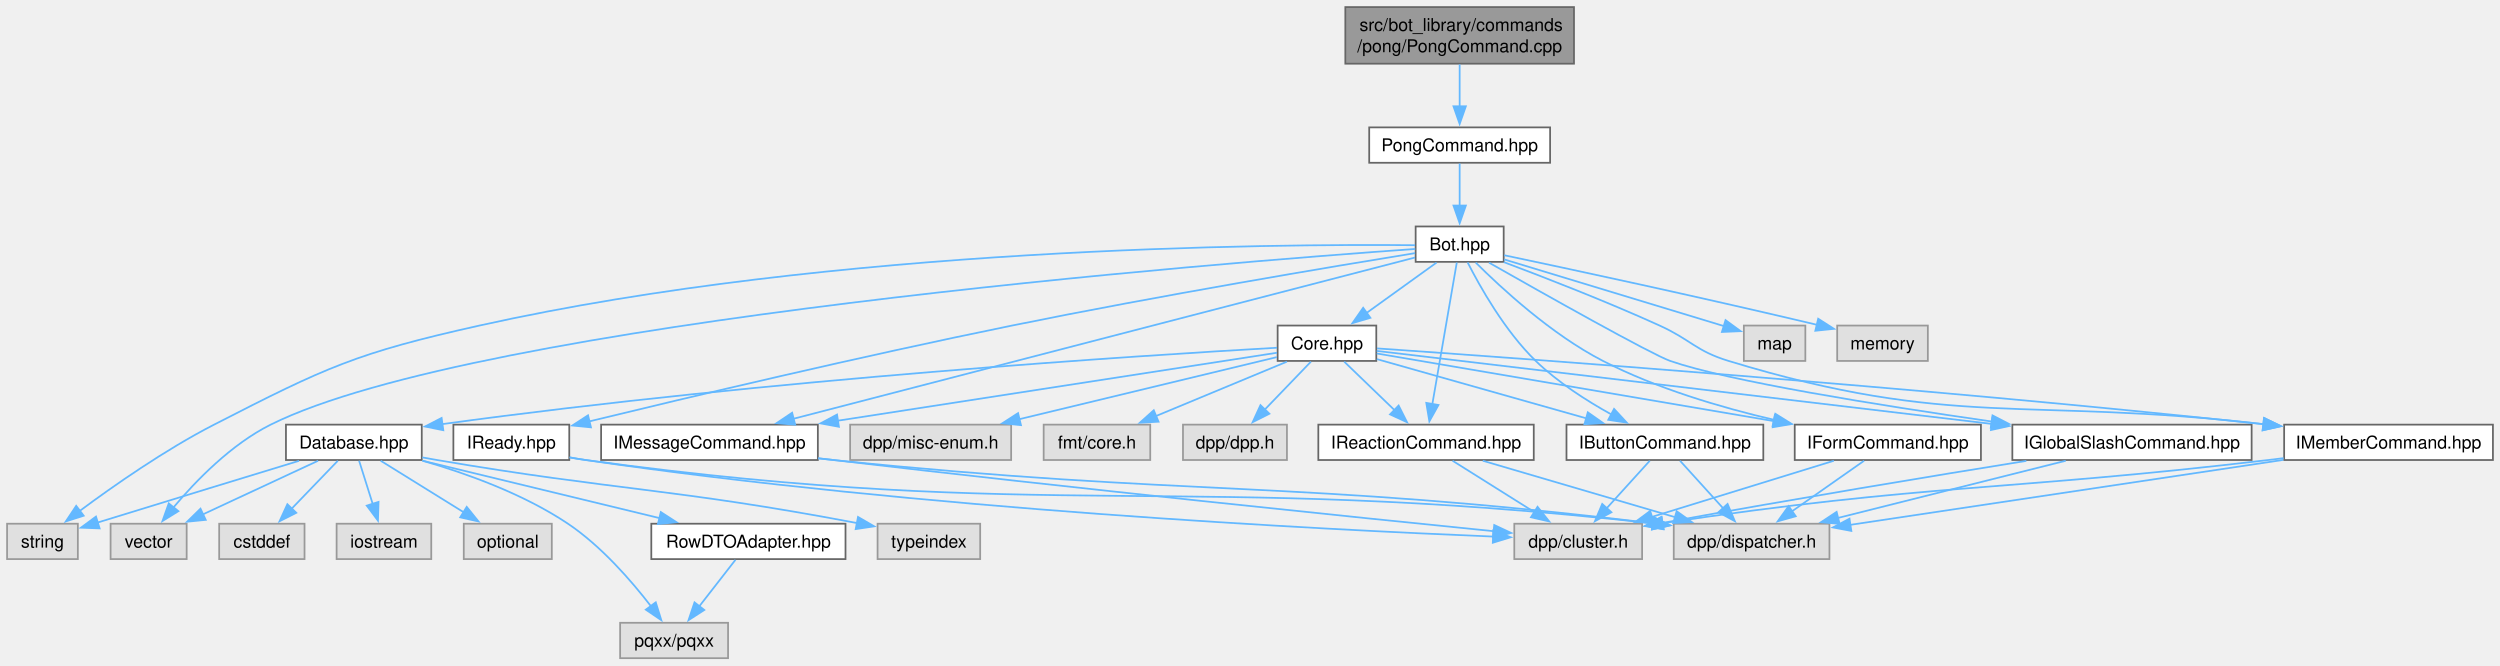
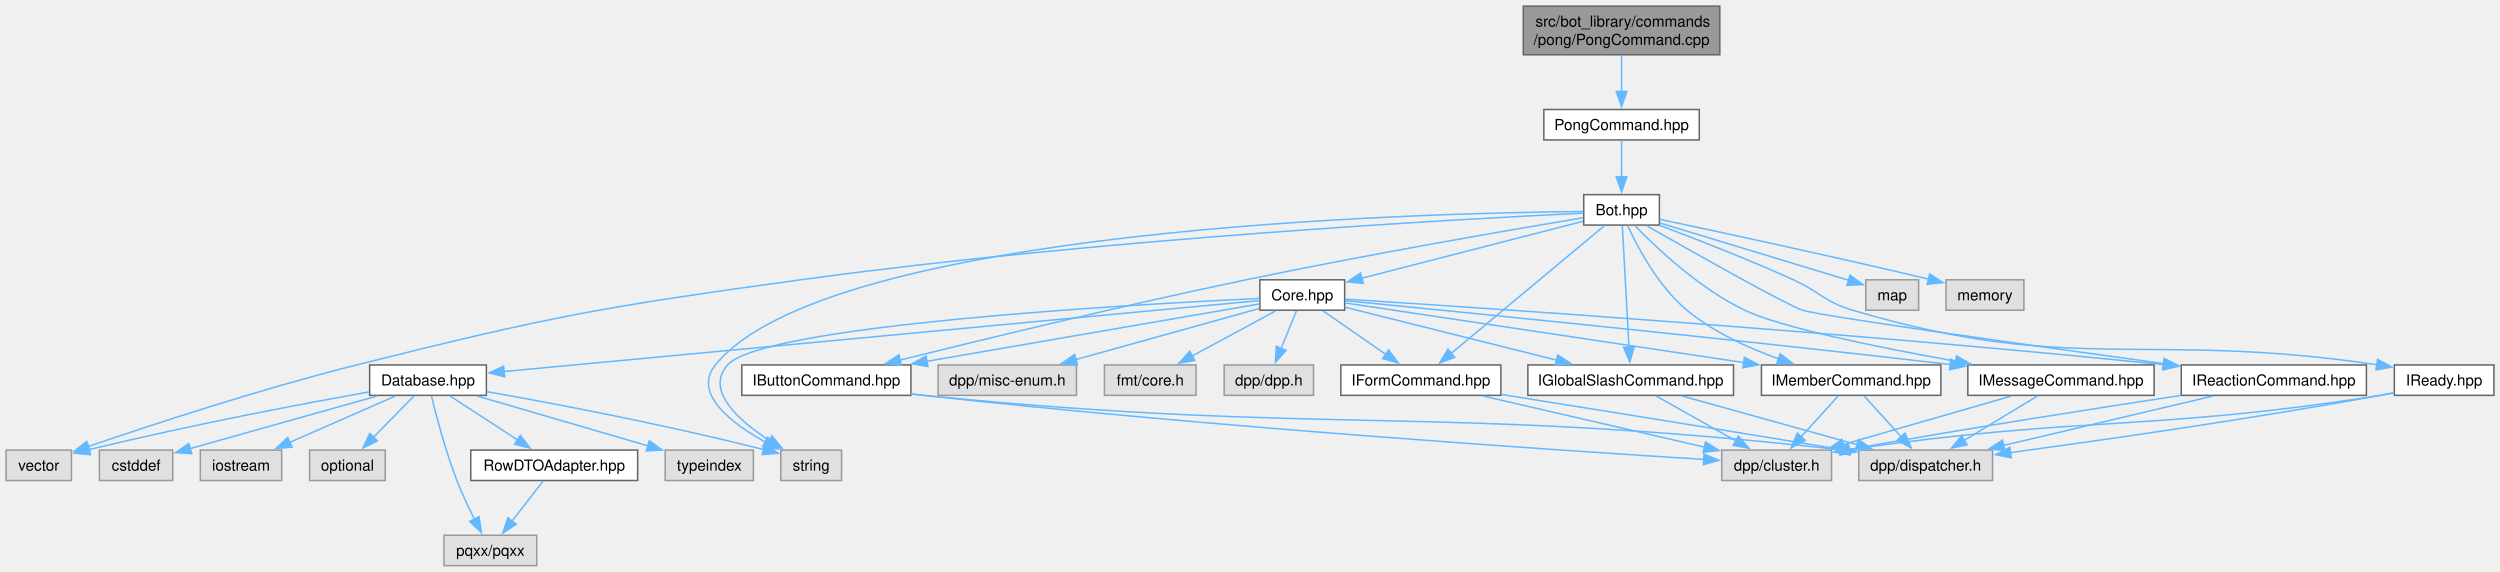
- <svg xmlns="http://www.w3.org/2000/svg" xmlns:xlink="http://www.w3.org/1999/xlink" width="1413pt" height="376pt" viewBox="0.00 0.00 1413.00 376.00">
+ <svg xmlns="http://www.w3.org/2000/svg" xmlns:xlink="http://www.w3.org/1999/xlink" width="1644pt" height="376pt" viewBox="0.00 0.00 1644.25 376.00">
  <g id="graph0" class="graph" transform="scale(1 1) rotate(0) translate(4 372)">
    <g id="Node000001" class="node">
      <g id="a_Node000001">
        <a xlink:title=" ">
-           <polygon fill="#999999" stroke="#666666" points="885.62,-368 756.38,-368 756.38,-336 885.62,-336 885.62,-368" />
-           <text text-anchor="start" x="764.38" y="-354.5" font-family="Helvetica,sans-Serif" font-size="10.00">src/bot_library/commands</text>
-           <text text-anchor="middle" x="821" y="-342.5" font-family="Helvetica,sans-Serif" font-size="10.00">/pong/PongCommand.cpp</text>
+           <polygon fill="#999999" stroke="#666666" points="1127.12,-368 997.88,-368 997.88,-336 1127.12,-336 1127.12,-368" />
+           <text text-anchor="start" x="1005.88" y="-354.5" font-family="Helvetica,sans-Serif" font-size="10.00">src/bot_library/commands</text>
+           <text text-anchor="middle" x="1062.5" y="-342.5" font-family="Helvetica,sans-Serif" font-size="10.00">/pong/PongCommand.cpp</text>
        </a>
      </g>
    </g>
    <g id="Node000002" class="node">
      <g id="a_Node000002">
        <a xlink:href="PongCommand_8hpp.html" target="_top" xlink:title=" ">
-           <polygon fill="white" stroke="#666666" points="872.12,-300 769.88,-300 769.88,-280 872.12,-280 872.12,-300" />
-           <text text-anchor="middle" x="821" y="-286.5" font-family="Helvetica,sans-Serif" font-size="10.00">PongCommand.hpp</text>
+           <polygon fill="white" stroke="#666666" points="1113.62,-300 1011.38,-300 1011.38,-280 1113.62,-280 1113.62,-300" />
+           <text text-anchor="middle" x="1062.5" y="-286.5" font-family="Helvetica,sans-Serif" font-size="10.00">PongCommand.hpp</text>
        </a>
      </g>
    </g>
    <g id="edge1_Node000001_Node000002" class="edge">
      <g id="a_edge1_Node000001_Node000002">
        <a xlink:title=" ">
-           <path fill="none" stroke="#63b8ff" d="M821,-335.55C821,-328.34 821,-319.66 821,-311.88" />
-           <polygon fill="#63b8ff" stroke="#63b8ff" points="824.5,-311.92 821,-301.92 817.5,-311.92 824.5,-311.92" />
+           <path fill="none" stroke="#63b8ff" d="M1062.5,-335.55C1062.5,-328.34 1062.5,-319.66 1062.5,-311.88" />
+           <polygon fill="#63b8ff" stroke="#63b8ff" points="1066,-311.92 1062.5,-301.92 1059,-311.92 1066,-311.92" />
        </a>
      </g>
    </g>
    <g id="Node000003" class="node">
      <g id="a_Node000003">
        <a xlink:href="Bot_8hpp.html" target="_top" xlink:title=" ">
-           <polygon fill="white" stroke="#666666" points="845.88,-244 796.12,-244 796.12,-224 845.88,-224 845.88,-244" />
-           <text text-anchor="middle" x="821" y="-230.5" font-family="Helvetica,sans-Serif" font-size="10.00">Bot.hpp</text>
+           <polygon fill="white" stroke="#666666" points="1087.38,-244 1037.62,-244 1037.62,-224 1087.38,-224 1087.38,-244" />
+           <text text-anchor="middle" x="1062.5" y="-230.5" font-family="Helvetica,sans-Serif" font-size="10.00">Bot.hpp</text>
        </a>
      </g>
    </g>
    <g id="edge2_Node000002_Node000003" class="edge">
      <g id="a_edge2_Node000002_Node000003">
        <a xlink:title=" ">
-           <path fill="none" stroke="#63b8ff" d="M821,-279.59C821,-273.01 821,-263.96 821,-255.73" />
-           <polygon fill="#63b8ff" stroke="#63b8ff" points="824.5,-255.81 821,-245.81 817.5,-255.81 824.5,-255.81" />
+           <path fill="none" stroke="#63b8ff" d="M1062.5,-279.59C1062.5,-273.01 1062.5,-263.96 1062.5,-255.73" />
+           <polygon fill="#63b8ff" stroke="#63b8ff" points="1066,-255.81 1062.5,-245.81 1059,-255.81 1066,-255.81" />
        </a>
      </g>
    </g>
    <g id="Node000004" class="node">
      <g id="a_Node000004">
        <a xlink:href="Core_8hpp.html" target="_top" xlink:title=" ">
-           <polygon fill="white" stroke="#666666" points="773.88,-188 718.12,-188 718.12,-168 773.88,-168 773.88,-188" />
-           <text text-anchor="middle" x="746" y="-174.5" font-family="Helvetica,sans-Serif" font-size="10.00">Core.hpp</text>
+           <polygon fill="white" stroke="#666666" points="880.38,-188 824.62,-188 824.62,-168 880.38,-168 880.38,-188" />
+           <text text-anchor="middle" x="852.5" y="-174.5" font-family="Helvetica,sans-Serif" font-size="10.00">Core.hpp</text>
        </a>
      </g>
    </g>
    <g id="edge3_Node000003_Node000004" class="edge">
      <g id="a_edge3_Node000003_Node000004">
        <a xlink:title=" ">
-           <path fill="none" stroke="#63b8ff" d="M807.94,-223.59C797.03,-215.74 781.25,-204.38 768.34,-195.09" />
-           <polygon fill="#63b8ff" stroke="#63b8ff" points="770.55,-192.37 760.39,-189.36 766.46,-198.05 770.55,-192.37" />
+           <path fill="none" stroke="#63b8ff" d="M1037.17,-226.49C1001,-217.18 934.22,-200.01 891.65,-189.07" />
+           <polygon fill="#63b8ff" stroke="#63b8ff" points="892.62,-185.7 882.06,-186.6 890.87,-192.48 892.62,-185.7" />
        </a>
      </g>
    </g>
    <g id="Node000013" class="node">
      <g id="a_Node000013">
        <a xlink:title=" ">
-           <polygon fill="#e0e0e0" stroke="#999999" points="40,-76 0,-76 0,-56 40,-56 40,-76" />
-           <text text-anchor="middle" x="20" y="-62.5" font-family="Helvetica,sans-Serif" font-size="10.00">string</text>
-         </a>
-       </g>
-     </g>
-     <g id="edge46_Node000003_Node000013" class="edge">
-       <g id="a_edge46_Node000003_Node000013">
-         <a xlink:title=" ">
-           <path fill="none" stroke="#63b8ff" d="M795.79,-233.41C716.74,-234.16 467.15,-232.59 267,-188 197.54,-172.53 180.32,-164.47 117,-132 89.35,-117.82 60.04,-97.32 40.96,-83.15" />
-           <polygon fill="#63b8ff" stroke="#63b8ff" points="43.29,-80.52 33.2,-77.29 39.07,-86.11 43.29,-80.52" />
+           <polygon fill="#e0e0e0" stroke="#999999" points="549.5,-76 509.5,-76 509.5,-56 549.5,-56 549.5,-76" />
+           <text text-anchor="middle" x="529.5" y="-62.5" font-family="Helvetica,sans-Serif" font-size="10.00">string</text>
+         </a>
+       </g>
+     </g>
+     <g id="edge47_Node000003_Node000013" class="edge">
+       <g id="a_edge47_Node000003_Node000013">
+         <a xlink:title=" ">
+           <path fill="none" stroke="#63b8ff" d="M1037.28,-232.92C933.26,-232 539.64,-222.5 466.5,-132 451.51,-113.45 476.43,-94.05 499.21,-81.33" />
+           <polygon fill="#63b8ff" stroke="#63b8ff" points="500.82,-84.44 508.04,-76.68 497.56,-78.24 500.82,-84.44" />
        </a>
      </g>
    </g>
    <g id="Node000015" class="node">
      <g id="a_Node000015">
        <a xlink:title=" ">
-           <polygon fill="#e0e0e0" stroke="#999999" points="101.5,-76 58.5,-76 58.5,-56 101.5,-56 101.5,-76" />
-           <text text-anchor="middle" x="80" y="-62.5" font-family="Helvetica,sans-Serif" font-size="10.00">vector</text>
-         </a>
-       </g>
-     </g>
-     <g id="edge47_Node000003_Node000015" class="edge">
-       <g id="a_edge47_Node000003_Node000015">
-         <a xlink:title=" ">
-           <path fill="none" stroke="#63b8ff" d="M795.89,-231.29C688.33,-223.68 266.63,-190.55 149,-132 126.76,-120.93 106.76,-100.32 94.09,-85.26" />
-           <polygon fill="#63b8ff" stroke="#63b8ff" points="96.83,-83.09 87.82,-77.51 91.38,-87.49 96.83,-83.09" />
+           <polygon fill="#e0e0e0" stroke="#999999" points="43,-76 0,-76 0,-56 43,-56 43,-76" />
+           <text text-anchor="middle" x="21.5" y="-62.5" font-family="Helvetica,sans-Serif" font-size="10.00">vector</text>
+         </a>
+       </g>
+     </g>
+     <g id="edge48_Node000003_Node000015" class="edge">
+       <g id="a_edge48_Node000003_Node000015">
+         <a xlink:title=" ">
+           <path fill="none" stroke="#63b8ff" d="M1037.37,-231.86C960.18,-228.15 719.86,-215.07 522.5,-188 391.58,-170.04 358.68,-164.12 230.5,-132 167.16,-116.13 94.68,-92.28 53.87,-78.31" />
+           <polygon fill="#63b8ff" stroke="#63b8ff" points="55.26,-75.09 44.67,-75.14 52.98,-81.71 55.26,-75.09" />
        </a>
      </g>
    </g>
    <g id="Node000017" class="node">
      <g id="a_Node000017">
        <a xlink:href="IButtonCommand_8hpp.html" target="_top" xlink:title=" ">
-           <polygon fill="white" stroke="#666666" points="992.62,-132 881.38,-132 881.38,-112 992.62,-112 992.62,-132" />
-           <text text-anchor="middle" x="937" y="-118.5" font-family="Helvetica,sans-Serif" font-size="10.00">IButtonCommand.hpp</text>
-         </a>
-       </g>
-     </g>
-     <g id="edge35_Node000003_Node000017" class="edge">
-       <g id="a_edge35_Node000003_Node000017">
-         <a xlink:title=" ">
-           <path fill="none" stroke="#63b8ff" d="M825.49,-223.7C832.35,-210.2 846.5,-184.94 864,-168 876.44,-155.95 892.65,-145.56 906.64,-137.81" />
-           <polygon fill="#63b8ff" stroke="#63b8ff" points="908.27,-140.9 915.46,-133.12 904.99,-134.72 908.27,-140.9" />
+           <polygon fill="white" stroke="#666666" points="595.12,-132 483.88,-132 483.88,-112 595.12,-112 595.12,-132" />
+           <text text-anchor="middle" x="539.5" y="-118.5" font-family="Helvetica,sans-Serif" font-size="10.00">IButtonCommand.hpp</text>
+         </a>
+       </g>
+     </g>
+     <g id="edge36_Node000003_Node000017" class="edge">
+       <g id="a_edge36_Node000003_Node000017">
+         <a xlink:title=" ">
+           <path fill="none" stroke="#63b8ff" d="M1037.17,-228.82C992.34,-221.34 896.14,-204.83 815.5,-188 735.42,-171.29 643,-148.88 588.01,-135.22" />
+           <polygon fill="#63b8ff" stroke="#63b8ff" points="588.88,-131.83 578.33,-132.81 587.19,-138.62 588.88,-131.83" />
        </a>
      </g>
    </g>
    <g id="Node000020" class="node">
      <g id="a_Node000020">
        <a xlink:href="IFormCommand_8hpp.html" target="_top" xlink:title=" ">
-           <polygon fill="white" stroke="#666666" points="1115.62,-132 1010.38,-132 1010.38,-112 1115.62,-112 1115.62,-132" />
-           <text text-anchor="middle" x="1063" y="-118.5" font-family="Helvetica,sans-Serif" font-size="10.00">IFormCommand.hpp</text>
-         </a>
-       </g>
-     </g>
-     <g id="edge36_Node000003_Node000020" class="edge">
-       <g id="a_edge36_Node000003_Node000020">
-         <a xlink:title=" ">
-           <path fill="none" stroke="#63b8ff" d="M830.07,-223.6C844.18,-209.52 872.81,-182.99 902,-168 932.24,-152.47 968.5,-141.73 998.96,-134.65" />
-           <polygon fill="#63b8ff" stroke="#63b8ff" points="999.42,-138.14 1008.41,-132.54 997.89,-131.31 999.42,-138.14" />
+           <polygon fill="white" stroke="#666666" points="983.12,-132 877.88,-132 877.88,-112 983.12,-112 983.12,-132" />
+           <text text-anchor="middle" x="930.5" y="-118.5" font-family="Helvetica,sans-Serif" font-size="10.00">IFormCommand.hpp</text>
+         </a>
+       </g>
+     </g>
+     <g id="edge37_Node000003_Node000020" class="edge">
+       <g id="a_edge37_Node000003_Node000020">
+         <a xlink:title=" ">
+           <path fill="none" stroke="#63b8ff" d="M1051.25,-223.62C1028.84,-204.95 978.4,-162.92 950.32,-139.52" />
+           <polygon fill="#63b8ff" stroke="#63b8ff" points="952.81,-137.04 942.89,-133.32 948.33,-142.41 952.81,-137.04" />
        </a>
      </g>
    </g>
    <g id="Node000021" class="node">
      <g id="a_Node000021">
        <a xlink:href="IGlobalSlashCommand_8hpp.html" target="_top" xlink:title=" ">
-           <polygon fill="white" stroke="#666666" points="1268.62,-132 1133.38,-132 1133.38,-112 1268.62,-112 1268.62,-132" />
-           <text text-anchor="middle" x="1201" y="-118.5" font-family="Helvetica,sans-Serif" font-size="10.00">IGlobalSlashCommand.hpp</text>
-         </a>
-       </g>
-     </g>
-     <g id="edge37_Node000003_Node000021" class="edge">
-       <g id="a_edge37_Node000003_Node000021">
-         <a xlink:title=" ">
-           <path fill="none" stroke="#63b8ff" d="M837.59,-223.54C867.73,-206.42 929.33,-171.72 940,-168 972.77,-156.58 1057.63,-142.98 1121.76,-133.75" />
-           <polygon fill="#63b8ff" stroke="#63b8ff" points="1122.17,-137.22 1131.57,-132.35 1121.18,-130.29 1122.17,-137.22" />
+           <polygon fill="white" stroke="#666666" points="1136.12,-132 1000.88,-132 1000.88,-112 1136.12,-112 1136.12,-132" />
+           <text text-anchor="middle" x="1068.5" y="-118.5" font-family="Helvetica,sans-Serif" font-size="10.00">IGlobalSlashCommand.hpp</text>
+         </a>
+       </g>
+     </g>
+     <g id="edge38_Node000003_Node000021" class="edge">
+       <g id="a_edge38_Node000003_Node000021">
+         <a xlink:title=" ">
+           <path fill="none" stroke="#63b8ff" d="M1063.01,-223.62C1063.97,-206.01 1066.07,-167.59 1067.37,-143.65" />
+           <polygon fill="#63b8ff" stroke="#63b8ff" points="1070.86,-144.04 1067.91,-133.87 1063.87,-143.66 1070.86,-144.04" />
        </a>
      </g>
    </g>
    <g id="Node000022" class="node">
      <g id="a_Node000022">
        <a xlink:href="IMemberCommand_8hpp.html" target="_top" xlink:title=" ">
-           <polygon fill="white" stroke="#666666" points="1405,-132 1287,-132 1287,-112 1405,-112 1405,-132" />
-           <text text-anchor="middle" x="1346" y="-118.5" font-family="Helvetica,sans-Serif" font-size="10.00">IMemberCommand.hpp</text>
-         </a>
-       </g>
-     </g>
-     <g id="edge38_Node000003_Node000022" class="edge">
-       <g id="a_edge38_Node000003_Node000022">
-         <a xlink:title=" ">
-           <path fill="none" stroke="#63b8ff" d="M845.97,-223.84C869.06,-215.18 904.2,-201.54 934,-188 951.74,-179.94 954.37,-173.68 973,-168 1100.13,-129.28 1140.44,-147.9 1275.48,-132.25" />
-           <polygon fill="#63b8ff" stroke="#63b8ff" points="1275.66,-135.76 1285.17,-131.08 1274.82,-128.81 1275.66,-135.76" />
+           <polygon fill="white" stroke="#666666" points="1272.5,-132 1154.5,-132 1154.5,-112 1272.5,-112 1272.5,-132" />
+           <text text-anchor="middle" x="1213.5" y="-118.5" font-family="Helvetica,sans-Serif" font-size="10.00">IMemberCommand.hpp</text>
+         </a>
+       </g>
+     </g>
+     <g id="edge39_Node000003_Node000022" class="edge">
+       <g id="a_edge39_Node000003_Node000022">
+         <a xlink:title=" ">
+           <path fill="none" stroke="#63b8ff" d="M1066.44,-223.78C1072.79,-209.92 1086.52,-183.69 1105.5,-168 1122.94,-153.59 1145.65,-143.2 1165.74,-136.06" />
+           <polygon fill="#63b8ff" stroke="#63b8ff" points="1166.78,-139.4 1175.14,-132.91 1164.55,-132.77 1166.78,-139.4" />
        </a>
      </g>
    </g>
    <g id="Node000023" class="node">
      <g id="a_Node000023">
        <a xlink:href="IMessageCommand_8hpp.html" target="_top" xlink:title=" ">
-           <polygon fill="white" stroke="#666666" points="458.25,-132 335.75,-132 335.75,-112 458.25,-112 458.25,-132" />
-           <text text-anchor="middle" x="397" y="-118.5" font-family="Helvetica,sans-Serif" font-size="10.00">IMessageCommand.hpp</text>
-         </a>
-       </g>
-     </g>
-     <g id="edge39_Node000003_Node000023" class="edge">
-       <g id="a_edge39_Node000003_Node000023">
-         <a xlink:title=" ">
-           <path fill="none" stroke="#63b8ff" d="M795.75,-226.45C726.76,-208.55 534.29,-158.62 444.39,-135.3" />
-           <polygon fill="#63b8ff" stroke="#63b8ff" points="445.46,-131.96 434.9,-132.83 443.71,-138.73 445.46,-131.96" />
+           <polygon fill="white" stroke="#666666" points="1412.75,-132 1290.25,-132 1290.25,-112 1412.75,-112 1412.75,-132" />
+           <text text-anchor="middle" x="1351.5" y="-118.5" font-family="Helvetica,sans-Serif" font-size="10.00">IMessageCommand.hpp</text>
+         </a>
+       </g>
+     </g>
+     <g id="edge40_Node000003_Node000023" class="edge">
+       <g id="a_edge40_Node000003_Node000023">
+         <a xlink:title=" ">
+           <path fill="none" stroke="#63b8ff" d="M1071.01,-223.85C1084.81,-209.61 1113.55,-182.27 1143.5,-168 1167.76,-156.44 1231.63,-143.48 1282.25,-134.45" />
+           <polygon fill="#63b8ff" stroke="#63b8ff" points="1282.76,-137.92 1292,-132.74 1281.54,-131.02 1282.76,-137.92" />
        </a>
      </g>
    </g>
    <g id="Node000024" class="node">
      <g id="a_Node000024">
        <a xlink:href="IReactionCommand_8hpp.html" target="_top" xlink:title=" ">
-           <polygon fill="white" stroke="#666666" points="862.88,-132 741.12,-132 741.12,-112 862.88,-112 862.88,-132" />
-           <text text-anchor="middle" x="802" y="-118.5" font-family="Helvetica,sans-Serif" font-size="10.00">IReactionCommand.hpp</text>
-         </a>
-       </g>
-     </g>
-     <g id="edge40_Node000003_Node000024" class="edge">
-       <g id="a_edge40_Node000003_Node000024">
-         <a xlink:title=" ">
-           <path fill="none" stroke="#63b8ff" d="M819.38,-223.62C816.34,-206.01 809.7,-167.59 805.57,-143.65" />
-           <polygon fill="#63b8ff" stroke="#63b8ff" points="809.02,-143.1 803.87,-133.85 802.13,-144.3 809.02,-143.1" />
+           <polygon fill="white" stroke="#666666" points="1552.38,-132 1430.62,-132 1430.62,-112 1552.38,-112 1552.38,-132" />
+           <text text-anchor="middle" x="1491.5" y="-118.5" font-family="Helvetica,sans-Serif" font-size="10.00">IReactionCommand.hpp</text>
+         </a>
+       </g>
+     </g>
+     <g id="edge41_Node000003_Node000024" class="edge">
+       <g id="a_edge41_Node000003_Node000024">
+         <a xlink:title=" ">
+           <path fill="none" stroke="#63b8ff" d="M1079.08,-223.51C1109.2,-206.35 1170.78,-171.58 1181.5,-168 1192.68,-164.27 1330.94,-144.95 1419,-132.87" />
+           <polygon fill="#63b8ff" stroke="#63b8ff" points="1419.34,-136.35 1428.77,-131.53 1418.39,-129.42 1419.34,-136.35" />
        </a>
      </g>
    </g>
    <g id="Node000025" class="node">
      <g id="a_Node000025">
        <a xlink:href="IReady_8hpp.html" target="_top" xlink:title=" ">
-           <polygon fill="white" stroke="#666666" points="317.75,-132 252.25,-132 252.25,-112 317.75,-112 317.75,-132" />
-           <text text-anchor="middle" x="285" y="-118.5" font-family="Helvetica,sans-Serif" font-size="10.00">IReady.hpp</text>
-         </a>
-       </g>
-     </g>
-     <g id="edge41_Node000003_Node000025" class="edge">
-       <g id="a_edge41_Node000003_Node000025">
-         <a xlink:title=" ">
-           <path fill="none" stroke="#63b8ff" d="M795.78,-228.94C750.19,-221.51 651.06,-204.91 568,-188 483.14,-170.72 384.74,-147.36 329.18,-133.87" />
-           <polygon fill="#63b8ff" stroke="#63b8ff" points="330.01,-130.46 319.47,-131.5 328.35,-137.27 330.01,-130.46" />
+           <polygon fill="white" stroke="#666666" points="1636.25,-132 1570.75,-132 1570.75,-112 1636.25,-112 1636.25,-132" />
+           <text text-anchor="middle" x="1603.5" y="-118.5" font-family="Helvetica,sans-Serif" font-size="10.00">IReady.hpp</text>
+         </a>
+       </g>
+     </g>
+     <g id="edge42_Node000003_Node000025" class="edge">
+       <g id="a_edge42_Node000003_Node000025">
+         <a xlink:title=" ">
+           <path fill="none" stroke="#63b8ff" d="M1087.47,-223.84C1110.56,-215.18 1145.7,-201.54 1175.5,-188 1193.24,-179.94 1195.83,-173.54 1214.5,-168 1359.65,-124.9 1406.19,-154.8 1559.33,-132.14" />
+           <polygon fill="#63b8ff" stroke="#63b8ff" points="1559.7,-135.62 1569.05,-130.64 1558.64,-128.7 1559.7,-135.62" />
        </a>
      </g>
    </g>
    <g id="Node000026" class="node">
      <g id="a_Node000026">
        <a xlink:title=" ">
-           <polygon fill="#e0e0e0" stroke="#999999" points="1016.38,-188 981.62,-188 981.62,-168 1016.38,-168 1016.38,-188" />
-           <text text-anchor="middle" x="999" y="-174.5" font-family="Helvetica,sans-Serif" font-size="10.00">map</text>
-         </a>
-       </g>
-     </g>
-     <g id="edge44_Node000003_Node000026" class="edge">
-       <g id="a_edge44_Node000003_Node000026">
-         <a xlink:title=" ">
-           <path fill="none" stroke="#63b8ff" d="M846.13,-225.38C878.93,-215.43 936.2,-198.05 970.56,-187.63" />
-           <polygon fill="#63b8ff" stroke="#63b8ff" points="971.27,-191.07 979.82,-184.82 969.23,-184.37 971.27,-191.07" />
+           <polygon fill="#e0e0e0" stroke="#999999" points="1257.88,-188 1223.12,-188 1223.12,-168 1257.88,-168 1257.88,-188" />
+           <text text-anchor="middle" x="1240.5" y="-174.5" font-family="Helvetica,sans-Serif" font-size="10.00">map</text>
+         </a>
+       </g>
+     </g>
+     <g id="edge45_Node000003_Node000026" class="edge">
+       <g id="a_edge45_Node000003_Node000026">
+         <a xlink:title=" ">
+           <path fill="none" stroke="#63b8ff" d="M1087.63,-225.38C1120.43,-215.43 1177.7,-198.05 1212.06,-187.63" />
+           <polygon fill="#63b8ff" stroke="#63b8ff" points="1212.77,-191.07 1221.32,-184.82 1210.73,-184.37 1212.77,-191.07" />
        </a>
      </g>
    </g>
    <g id="Node000027" class="node">
      <g id="a_Node000027">
        <a xlink:title=" ">
-           <polygon fill="#e0e0e0" stroke="#999999" points="1085.62,-188 1034.38,-188 1034.38,-168 1085.62,-168 1085.62,-188" />
-           <text text-anchor="middle" x="1060" y="-174.5" font-family="Helvetica,sans-Serif" font-size="10.00">memory</text>
-         </a>
-       </g>
-     </g>
-     <g id="edge45_Node000003_Node000027" class="edge">
-       <g id="a_edge45_Node000003_Node000027">
-         <a xlink:title=" ">
-           <path fill="none" stroke="#63b8ff" d="M846.19,-227.74C882.82,-220.02 953.17,-204.96 1022.86,-188.45" />
-           <polygon fill="#63b8ff" stroke="#63b8ff" points="1023.64,-191.86 1032.56,-186.14 1022.02,-185.05 1023.64,-191.86" />
+           <polygon fill="#e0e0e0" stroke="#999999" points="1327.12,-188 1275.88,-188 1275.88,-168 1327.12,-168 1327.12,-188" />
+           <text text-anchor="middle" x="1301.5" y="-174.5" font-family="Helvetica,sans-Serif" font-size="10.00">memory</text>
+         </a>
+       </g>
+     </g>
+     <g id="edge46_Node000003_Node000027" class="edge">
+       <g id="a_edge46_Node000003_Node000027">
+         <a xlink:title=" ">
+           <path fill="none" stroke="#63b8ff" d="M1087.69,-227.74C1124.32,-220.02 1194.67,-204.96 1264.36,-188.45" />
+           <polygon fill="#63b8ff" stroke="#63b8ff" points="1265.14,-191.86 1274.06,-186.14 1263.52,-185.05 1265.14,-191.86" />
        </a>
      </g>
    </g>
    <g id="Node000005" class="node">
      <g id="a_Node000005">
        <a xlink:title=" ">
-           <polygon fill="#e0e0e0" stroke="#999999" points="723.38,-132 664.62,-132 664.62,-112 723.38,-112 723.38,-132" />
-           <text text-anchor="middle" x="694" y="-118.5" font-family="Helvetica,sans-Serif" font-size="10.00">dpp/dpp.h</text>
+           <polygon fill="#e0e0e0" stroke="#999999" points="859.88,-132 801.12,-132 801.12,-112 859.88,-112 859.88,-132" />
+           <text text-anchor="middle" x="830.5" y="-118.5" font-family="Helvetica,sans-Serif" font-size="10.00">dpp/dpp.h</text>
        </a>
      </g>
    </g>
    <g id="edge4_Node000004_Node000005" class="edge">
      <g id="a_edge4_Node000004_Node000005">
        <a xlink:title=" ">
-           <path fill="none" stroke="#63b8ff" d="M736.94,-167.59C729.78,-160.16 719.59,-149.58 710.93,-140.58" />
-           <polygon fill="#63b8ff" stroke="#63b8ff" points="713.46,-138.16 704,-133.39 708.42,-143.02 713.46,-138.16" />
+           <path fill="none" stroke="#63b8ff" d="M848.67,-167.59C845.89,-160.78 842.04,-151.32 838.59,-142.86" />
+           <polygon fill="#63b8ff" stroke="#63b8ff" points="841.87,-141.64 834.86,-133.7 835.39,-144.28 841.87,-141.64" />
        </a>
      </g>
    </g>
    <g id="Node000006" class="node">
      <g id="a_Node000006">
        <a xlink:title=" ">
-           <polygon fill="#e0e0e0" stroke="#999999" points="567.5,-132 476.5,-132 476.5,-112 567.5,-112 567.5,-132" />
-           <text text-anchor="middle" x="522" y="-118.5" font-family="Helvetica,sans-Serif" font-size="10.00">dpp/misc-enum.h</text>
+           <polygon fill="#e0e0e0" stroke="#999999" points="704,-132 613,-132 613,-112 704,-112 704,-132" />
+           <text text-anchor="middle" x="658.5" y="-118.5" font-family="Helvetica,sans-Serif" font-size="10.00">dpp/misc-enum.h</text>
        </a>
      </g>
    </g>
    <g id="edge5_Node000004_Node000006" class="edge">
      <g id="a_edge5_Node000004_Node000006">
        <a xlink:title=" ">
-           <path fill="none" stroke="#63b8ff" d="M717.63,-170.16C681.06,-161.34 616.84,-145.86 571.99,-135.05" />
-           <polygon fill="#63b8ff" stroke="#63b8ff" points="573.05,-131.71 562.51,-132.77 571.41,-138.51 573.05,-131.71" />
+           <path fill="none" stroke="#63b8ff" d="M824.29,-169.15C792.67,-160.35 740.96,-145.95 703.69,-135.58" />
+           <polygon fill="#63b8ff" stroke="#63b8ff" points="704.66,-132.22 694.09,-132.91 702.78,-138.96 704.66,-132.22" />
        </a>
      </g>
    </g>
    <g id="Node000007" class="node">
      <g id="a_Node000007">
        <a xlink:title=" ">
-           <polygon fill="#e0e0e0" stroke="#999999" points="646.12,-132 585.88,-132 585.88,-112 646.12,-112 646.12,-132" />
-           <text text-anchor="middle" x="616" y="-118.5" font-family="Helvetica,sans-Serif" font-size="10.00">fmt/core.h</text>
+           <polygon fill="#e0e0e0" stroke="#999999" points="782.62,-132 722.38,-132 722.38,-112 782.62,-112 782.62,-132" />
+           <text text-anchor="middle" x="752.5" y="-118.5" font-family="Helvetica,sans-Serif" font-size="10.00">fmt/core.h</text>
        </a>
      </g>
    </g>
    <g id="edge6_Node000004_Node000007" class="edge">
      <g id="a_edge6_Node000004_Node000007">
        <a xlink:title=" ">
-           <path fill="none" stroke="#63b8ff" d="M723.36,-167.59C702.88,-159.09 672.48,-146.46 649.25,-136.81" />
-           <polygon fill="#63b8ff" stroke="#63b8ff" points="650.8,-133.66 640.22,-133.06 648.11,-140.13 650.8,-133.66" />
+           <path fill="none" stroke="#63b8ff" d="M835.08,-167.59C819.83,-159.36 797.42,-147.26 779.79,-137.74" />
+           <polygon fill="#63b8ff" stroke="#63b8ff" points="781.85,-134.87 771.39,-133.2 778.52,-141.03 781.85,-134.87" />
        </a>
      </g>
    </g>
    <g id="Node000008" class="node">
      <g id="a_Node000008">
        <a xlink:href="Database_8hpp.html" target="_top" xlink:title=" ">
-           <polygon fill="white" stroke="#666666" points="234.38,-132 157.62,-132 157.62,-112 234.38,-112 234.38,-132" />
-           <text text-anchor="middle" x="196" y="-118.5" font-family="Helvetica,sans-Serif" font-size="10.00">Database.hpp</text>
+           <polygon fill="white" stroke="#666666" points="315.88,-132 239.12,-132 239.12,-112 315.88,-112 315.88,-132" />
+           <text text-anchor="middle" x="277.5" y="-118.5" font-family="Helvetica,sans-Serif" font-size="10.00">Database.hpp</text>
        </a>
      </g>
    </g>
    <g id="edge7_Node000004_Node000008" class="edge">
      <g id="a_edge7_Node000004_Node000008">
        <a xlink:title=" ">
-           <path fill="none" stroke="#63b8ff" d="M717.8,-175.47C642.74,-171.18 431.63,-157.77 246.02,-132.3" />
-           <polygon fill="#63b8ff" stroke="#63b8ff" points="246.56,-128.84 236.18,-130.93 245.6,-135.78 246.56,-128.84" />
+           <path fill="none" stroke="#63b8ff" d="M824.38,-174.36C733.15,-165.79 444.59,-138.69 327.55,-127.7" />
+           <polygon fill="#63b8ff" stroke="#63b8ff" points="327.9,-124.22 317.62,-126.77 327.25,-131.19 327.9,-124.22" />
+         </a>
+       </g>
+     </g>
+     <g id="edge35_Node000004_Node000013" class="edge">
+       <g id="a_edge35_Node000004_Node000013">
+         <a xlink:title=" ">
+           <path fill="none" stroke="#63b8ff" d="M824.31,-175.76C740.57,-171.8 497.7,-158.13 474.5,-132 459.65,-115.28 481.55,-95.63 501.95,-82.35" />
+           <polygon fill="#63b8ff" stroke="#63b8ff" points="503.7,-85.38 510.39,-77.17 500.04,-79.41 503.7,-85.38" />
        </a>
      </g>
    </g>
    <g id="edge17_Node000004_Node000017" class="edge">
      <g id="a_edge17_Node000004_Node000017">
        <a xlink:title=" ">
-           <path fill="none" stroke="#63b8ff" d="M774.18,-169.03C805.4,-160.21 856.16,-145.86 892.7,-135.52" />
-           <polygon fill="#63b8ff" stroke="#63b8ff" points="893.43,-138.96 902.1,-132.87 891.52,-132.22 893.43,-138.96" />
+           <path fill="none" stroke="#63b8ff" d="M824.17,-172.11C775.06,-163.64 672.91,-146.02 605.28,-134.35" />
+           <polygon fill="#63b8ff" stroke="#63b8ff" points="606.26,-130.97 595.81,-132.72 605.07,-137.86 606.26,-130.97" />
        </a>
      </g>
    </g>
    <g id="edge20_Node000004_Node000020" class="edge">
      <g id="a_edge20_Node000004_Node000020">
        <a xlink:title=" ">
-           <path fill="none" stroke="#63b8ff" d="M774.13,-172.21C824.23,-163.67 930.06,-145.65 998.77,-133.94" />
-           <polygon fill="#63b8ff" stroke="#63b8ff" points="999.13,-137.43 1008.4,-132.3 997.95,-130.53 999.13,-137.43" />
+           <path fill="none" stroke="#63b8ff" d="M866.09,-167.59C877.54,-159.67 894.16,-148.16 907.66,-138.82" />
+           <polygon fill="#63b8ff" stroke="#63b8ff" points="909.33,-141.91 915.56,-133.34 905.35,-136.16 909.33,-141.91" />
        </a>
      </g>
    </g>
    <g id="edge23_Node000004_Node000021" class="edge">
      <g id="a_edge23_Node000004_Node000021">
        <a xlink:title=" ">
-           <path fill="none" stroke="#63b8ff" d="M774.12,-173.66C842.28,-165.57 1018.32,-144.68 1121.81,-132.4" />
-           <polygon fill="#63b8ff" stroke="#63b8ff" points="1122.11,-135.89 1131.63,-131.23 1121.28,-128.94 1122.11,-135.89" />
+           <path fill="none" stroke="#63b8ff" d="M880.74,-169.94C916.01,-161.12 976.92,-145.89 1019.79,-135.18" />
+           <polygon fill="#63b8ff" stroke="#63b8ff" points="1020.49,-138.61 1029.35,-132.79 1018.8,-131.82 1020.49,-138.61" />
        </a>
      </g>
    </g>
    <g id="edge26_Node000004_Node000022" class="edge">
      <g id="a_edge26_Node000004_Node000022">
        <a xlink:title=" ">
-           <path fill="none" stroke="#63b8ff" d="M774.31,-175.08C852.33,-169.68 1077.31,-153.45 1275.47,-132.23" />
-           <polygon fill="#63b8ff" stroke="#63b8ff" points="1275.61,-135.73 1285.18,-131.18 1274.86,-128.77 1275.61,-135.73" />
+           <path fill="none" stroke="#63b8ff" d="M880.83,-172.76C936.87,-164.38 1063.35,-145.46 1143.21,-133.51" />
+           <polygon fill="#63b8ff" stroke="#63b8ff" points="1143.28,-137.04 1152.66,-132.1 1142.25,-130.12 1143.28,-137.04" />
        </a>
      </g>
    </g>
    <g id="edge29_Node000004_Node000023" class="edge">
      <g id="a_edge29_Node000004_Node000023">
        <a xlink:title=" ">
-           <path fill="none" stroke="#63b8ff" d="M717.74,-172.63C664.14,-164.33 546.24,-146.09 469.29,-134.19" />
-           <polygon fill="#63b8ff" stroke="#63b8ff" points="470.16,-130.78 459.74,-132.71 469.09,-137.7 470.16,-130.78" />
+           <path fill="none" stroke="#63b8ff" d="M880.63,-174.28C947.62,-167.75 1122.07,-150.46 1278.8,-132.29" />
+           <polygon fill="#63b8ff" stroke="#63b8ff" points="1279.02,-135.79 1288.55,-131.16 1278.21,-128.84 1279.02,-135.79" />
        </a>
      </g>
    </g>
    <g id="edge32_Node000004_Node000024" class="edge">
      <g id="a_edge32_Node000004_Node000024">
        <a xlink:title=" ">
-           <path fill="none" stroke="#63b8ff" d="M755.75,-167.59C763.62,-160.01 774.9,-149.13 784.35,-140.02" />
-           <polygon fill="#63b8ff" stroke="#63b8ff" points="786.5,-142.81 791.27,-133.35 781.64,-137.77 786.5,-142.81" />
+           <path fill="none" stroke="#63b8ff" d="M880.67,-175.26C962.17,-170.13 1205.51,-154.08 1419.01,-132.21" />
+           <polygon fill="#63b8ff" stroke="#63b8ff" points="1419.34,-135.69 1428.93,-131.19 1418.63,-128.73 1419.34,-135.69" />
        </a>
      </g>
    </g>
    <g id="Node000009" class="node">
      <g id="a_Node000009">
        <a xlink:title=" ">
-           <polygon fill="#e0e0e0" stroke="#999999" points="168.12,-76 119.88,-76 119.88,-56 168.12,-56 168.12,-76" />
-           <text text-anchor="middle" x="144" y="-62.5" font-family="Helvetica,sans-Serif" font-size="10.00">cstddef</text>
+           <polygon fill="#e0e0e0" stroke="#999999" points="109.62,-76 61.38,-76 61.38,-56 109.62,-56 109.62,-76" />
+           <text text-anchor="middle" x="85.5" y="-62.5" font-family="Helvetica,sans-Serif" font-size="10.00">cstddef</text>
        </a>
      </g>
    </g>
    <g id="edge8_Node000008_Node000009" class="edge">
      <g id="a_edge8_Node000008_Node000009">
        <a xlink:title=" ">
-           <path fill="none" stroke="#63b8ff" d="M186.94,-111.59C179.78,-104.16 169.59,-93.58 160.93,-84.58" />
-           <polygon fill="#63b8ff" stroke="#63b8ff" points="163.46,-82.16 154,-77.39 158.42,-87.02 163.46,-82.16" />
+           <path fill="none" stroke="#63b8ff" d="M244.06,-111.59C209.54,-101.89 155.92,-86.81 120.76,-76.92" />
+           <polygon fill="#63b8ff" stroke="#63b8ff" points="122.07,-73.65 111.49,-74.31 120.17,-80.39 122.07,-73.65" />
        </a>
      </g>
    </g>
    <g id="Node000010" class="node">
      <g id="a_Node000010">
        <a xlink:title=" ">
-           <polygon fill="#e0e0e0" stroke="#999999" points="239.75,-76 186.25,-76 186.25,-56 239.75,-56 239.75,-76" />
-           <text text-anchor="middle" x="213" y="-62.5" font-family="Helvetica,sans-Serif" font-size="10.00">iostream</text>
+           <polygon fill="#e0e0e0" stroke="#999999" points="181.25,-76 127.75,-76 127.75,-56 181.25,-56 181.25,-76" />
+           <text text-anchor="middle" x="154.5" y="-62.5" font-family="Helvetica,sans-Serif" font-size="10.00">iostream</text>
        </a>
      </g>
    </g>
    <g id="edge9_Node000008_Node000010" class="edge">
      <g id="a_edge9_Node000008_Node000010">
        <a xlink:title=" ">
-           <path fill="none" stroke="#63b8ff" d="M198.96,-111.59C201.08,-104.86 204.02,-95.53 206.66,-87.15" />
-           <polygon fill="#63b8ff" stroke="#63b8ff" points="209.95,-88.33 209.62,-77.74 203.28,-86.23 209.95,-88.33" />
+           <path fill="none" stroke="#63b8ff" d="M256.08,-111.59C236.88,-103.17 208.46,-90.69 186.56,-81.07" />
+           <polygon fill="#63b8ff" stroke="#63b8ff" points="188.04,-77.9 177.48,-77.09 185.23,-84.31 188.04,-77.9" />
        </a>
      </g>
    </g>
    <g id="Node000011" class="node">
      <g id="a_Node000011">
        <a xlink:title=" ">
-           <polygon fill="#e0e0e0" stroke="#999999" points="307.88,-76 258.12,-76 258.12,-56 307.88,-56 307.88,-76" />
-           <text text-anchor="middle" x="283" y="-62.5" font-family="Helvetica,sans-Serif" font-size="10.00">optional</text>
+           <polygon fill="#e0e0e0" stroke="#999999" points="249.38,-76 199.62,-76 199.62,-56 249.38,-56 249.38,-76" />
+           <text text-anchor="middle" x="224.5" y="-62.5" font-family="Helvetica,sans-Serif" font-size="10.00">optional</text>
        </a>
      </g>
    </g>
    <g id="edge10_Node000008_Node000011" class="edge">
      <g id="a_edge10_Node000008_Node000011">
        <a xlink:title=" ">
-           <path fill="none" stroke="#63b8ff" d="M211.15,-111.59C224.05,-103.59 242.83,-91.93 257.96,-82.54" />
-           <polygon fill="#63b8ff" stroke="#63b8ff" points="259.79,-85.53 266.44,-77.28 256.1,-79.58 259.79,-85.53" />
+           <path fill="none" stroke="#63b8ff" d="M268.27,-111.59C260.9,-104.08 250.37,-93.35 241.48,-84.3" />
+           <polygon fill="#63b8ff" stroke="#63b8ff" points="244.19,-82.06 234.69,-77.38 239.19,-86.97 244.19,-82.06" />
        </a>
      </g>
    </g>
    <g id="Node000012" class="node">
      <g id="a_Node000012">
        <a xlink:title=" ">
-           <polygon fill="#e0e0e0" stroke="#999999" points="407.5,-20 346.5,-20 346.5,0 407.5,0 407.5,-20" />
-           <text text-anchor="middle" x="377" y="-6.5" font-family="Helvetica,sans-Serif" font-size="10.00">pqxx/pqxx</text>
+           <polygon fill="#e0e0e0" stroke="#999999" points="349,-20 288,-20 288,0 349,0 349,-20" />
+           <text text-anchor="middle" x="318.5" y="-6.5" font-family="Helvetica,sans-Serif" font-size="10.00">pqxx/pqxx</text>
        </a>
      </g>
    </g>
    <g id="edge11_Node000008_Node000012" class="edge">
      <g id="a_edge11_Node000008_Node000012">
        <a xlink:title=" ">
-           <path fill="none" stroke="#63b8ff" d="M234.7,-111.64C259.6,-104.44 291.87,-92.85 317,-76 335.86,-63.35 352.95,-43.63 364.03,-29.22" />
-           <polygon fill="#63b8ff" stroke="#63b8ff" points="366.63,-31.58 369.78,-21.47 361.01,-27.42 366.63,-31.58" />
+           <path fill="none" stroke="#63b8ff" d="M279.72,-111.58C282.85,-98.78 289.03,-75.3 296.5,-56 299.79,-47.5 304.08,-38.42 307.99,-30.65" />
+           <polygon fill="#63b8ff" stroke="#63b8ff" points="311.09,-32.27 312.6,-21.79 304.88,-29.05 311.09,-32.27" />
        </a>
      </g>
    </g>
    <g id="edge12_Node000008_Node000013" class="edge">
      <g id="a_edge12_Node000008_Node000013">
        <a xlink:title=" ">
-           <path fill="none" stroke="#63b8ff" d="M165.02,-111.55C137.47,-103.15 95.81,-90.41 51.09,-76.64" />
-           <polygon fill="#63b8ff" stroke="#63b8ff" points="52.31,-73.35 41.72,-73.75 50.25,-80.04 52.31,-73.35" />
+           <path fill="none" stroke="#63b8ff" d="M316.04,-114.45C358.45,-106.98 428.79,-93.8 498.17,-76.39" />
+           <polygon fill="#63b8ff" stroke="#63b8ff" points="499,-79.79 507.83,-73.93 497.27,-73.01 499,-79.79" />
        </a>
      </g>
    </g>
    <g id="Node000014" class="node">
      <g id="a_Node000014">
        <a xlink:title=" ">
-           <polygon fill="#e0e0e0" stroke="#999999" points="550,-76 492,-76 492,-56 550,-56 550,-76" />
-           <text text-anchor="middle" x="521" y="-62.5" font-family="Helvetica,sans-Serif" font-size="10.00">typeindex</text>
+           <polygon fill="#e0e0e0" stroke="#999999" points="491.5,-76 433.5,-76 433.5,-56 491.5,-56 491.5,-76" />
+           <text text-anchor="middle" x="462.5" y="-62.5" font-family="Helvetica,sans-Serif" font-size="10.00">typeindex</text>
        </a>
      </g>
    </g>
    <g id="edge13_Node000008_Node000014" class="edge">
      <g id="a_edge13_Node000008_Node000014">
        <a xlink:title=" ">
-           <path fill="none" stroke="#63b8ff" d="M234.71,-113.46C237.51,-112.95 240.3,-112.46 243,-112 345.79,-94.46 375.16,-96.3 480.47,-76.35" />
-           <polygon fill="#63b8ff" stroke="#63b8ff" points="480.95,-79.83 490.11,-74.51 479.63,-72.95 480.95,-79.83" />
+           <path fill="none" stroke="#63b8ff" d="M309.72,-111.59C340.98,-102.47 388.48,-88.6 422.22,-78.76" />
+           <polygon fill="#63b8ff" stroke="#63b8ff" points="423.01,-82.17 431.63,-76.01 421.05,-75.45 423.01,-82.17" />
        </a>
      </g>
    </g>
    <g id="edge14_Node000008_Node000015" class="edge">
      <g id="a_edge14_Node000008_Node000015">
        <a xlink:title=" ">
-           <path fill="none" stroke="#63b8ff" d="M175.79,-111.59C157.77,-103.21 131.13,-90.8 110.52,-81.21" />
-           <polygon fill="#63b8ff" stroke="#63b8ff" points="112.28,-78.17 101.74,-77.12 109.32,-84.51 112.28,-78.17" />
+           <path fill="none" stroke="#63b8ff" d="M238.66,-114.27C195.83,-106.62 124.69,-93.25 54.29,-76.27" />
+           <polygon fill="#63b8ff" stroke="#63b8ff" points="55.47,-72.95 44.92,-73.98 53.81,-79.75 55.47,-72.95" />
        </a>
      </g>
    </g>
    <g id="Node000016" class="node">
      <g id="a_Node000016">
        <a xlink:href="RowDTOAdapter_8hpp.html" target="_top" xlink:title=" ">
-           <polygon fill="white" stroke="#666666" points="473.88,-76 364.12,-76 364.12,-56 473.88,-56 473.88,-76" />
-           <text text-anchor="middle" x="419" y="-62.5" font-family="Helvetica,sans-Serif" font-size="10.00">RowDTOAdapter.hpp</text>
+           <polygon fill="white" stroke="#666666" points="415.38,-76 305.62,-76 305.62,-56 415.38,-56 415.38,-76" />
+           <text text-anchor="middle" x="360.5" y="-62.5" font-family="Helvetica,sans-Serif" font-size="10.00">RowDTOAdapter.hpp</text>
        </a>
      </g>
    </g>
    <g id="edge15_Node000008_Node000016" class="edge">
      <g id="a_edge15_Node000008_Node000016">
        <a xlink:title=" ">
-           <path fill="none" stroke="#63b8ff" d="M234.84,-111.59C272.03,-102.59 328.31,-88.96 368.86,-79.14" />
-           <polygon fill="#63b8ff" stroke="#63b8ff" points="369.49,-82.59 378.38,-76.84 367.84,-75.79 369.49,-82.59" />
+           <path fill="none" stroke="#63b8ff" d="M291.96,-111.59C304.26,-103.59 322.18,-91.93 336.61,-82.54" />
+           <polygon fill="#63b8ff" stroke="#63b8ff" points="338.19,-85.69 344.66,-77.3 334.37,-79.82 338.19,-85.69" />
        </a>
      </g>
    </g>
    <g id="edge16_Node000016_Node000012" class="edge">
      <g id="a_edge16_Node000016_Node000012">
        <a xlink:title=" ">
-           <path fill="none" stroke="#63b8ff" d="M411.68,-55.59C406.02,-48.32 398.01,-38.02 391.11,-29.15" />
-           <polygon fill="#63b8ff" stroke="#63b8ff" points="394.06,-27.24 385.16,-21.49 388.54,-31.54 394.06,-27.24" />
+           <path fill="none" stroke="#63b8ff" d="M353.18,-55.59C347.52,-48.32 339.51,-38.02 332.61,-29.15" />
+           <polygon fill="#63b8ff" stroke="#63b8ff" points="335.56,-27.24 326.66,-21.49 330.04,-31.54 335.56,-27.24" />
        </a>
      </g>
    </g>
    <g id="Node000018" class="node">
      <g id="a_Node000018">
        <a xlink:title=" ">
-           <polygon fill="#e0e0e0" stroke="#999999" points="924.12,-76 851.88,-76 851.88,-56 924.12,-56 924.12,-76" />
-           <text text-anchor="middle" x="888" y="-62.5" font-family="Helvetica,sans-Serif" font-size="10.00">dpp/cluster.h</text>
+           <polygon fill="#e0e0e0" stroke="#999999" points="1200.62,-76 1128.38,-76 1128.38,-56 1200.62,-56 1200.62,-76" />
+           <text text-anchor="middle" x="1164.5" y="-62.5" font-family="Helvetica,sans-Serif" font-size="10.00">dpp/cluster.h</text>
        </a>
      </g>
    </g>
    <g id="edge18_Node000017_Node000018" class="edge">
      <g id="a_edge18_Node000017_Node000018">
        <a xlink:title=" ">
-           <path fill="none" stroke="#63b8ff" d="M928.46,-111.59C921.72,-104.16 912.11,-93.58 903.96,-84.58" />
-           <polygon fill="#63b8ff" stroke="#63b8ff" points="906.77,-82.47 897.45,-77.42 901.58,-87.18 906.77,-82.47" />
+           <path fill="none" stroke="#63b8ff" d="M595.32,-112.95C598.09,-112.61 600.82,-112.3 603.5,-112 792.99,-91.1 1019.51,-75.92 1116.55,-69.88" />
+           <polygon fill="#63b8ff" stroke="#63b8ff" points="1116.73,-73.37 1126.49,-69.26 1116.29,-66.39 1116.73,-73.37" />
        </a>
      </g>
    </g>
    <g id="Node000019" class="node">
      <g id="a_Node000019">
        <a xlink:title=" ">
-           <polygon fill="#e0e0e0" stroke="#999999" points="1030,-76 942,-76 942,-56 1030,-56 1030,-76" />
-           <text text-anchor="middle" x="986" y="-62.5" font-family="Helvetica,sans-Serif" font-size="10.00">dpp/dispatcher.h</text>
+           <polygon fill="#e0e0e0" stroke="#999999" points="1306.5,-76 1218.5,-76 1218.5,-56 1306.5,-56 1306.5,-76" />
+           <text text-anchor="middle" x="1262.5" y="-62.5" font-family="Helvetica,sans-Serif" font-size="10.00">dpp/dispatcher.h</text>
        </a>
      </g>
    </g>
    <g id="edge19_Node000017_Node000019" class="edge">
      <g id="a_edge19_Node000017_Node000019">
        <a xlink:title=" ">
-           <path fill="none" stroke="#63b8ff" d="M945.54,-111.59C952.28,-104.16 961.89,-93.58 970.04,-84.58" />
-           <polygon fill="#63b8ff" stroke="#63b8ff" points="972.42,-87.18 976.55,-77.42 967.23,-82.47 972.42,-87.18" />
+           <path fill="none" stroke="#63b8ff" d="M595.32,-112.88C598.08,-112.56 600.82,-112.27 603.5,-112 868.3,-85.56 939.5,-106.05 1206.79,-76.19" />
+           <polygon fill="#63b8ff" stroke="#63b8ff" points="1206.97,-79.69 1216.51,-75.09 1206.18,-72.73 1206.97,-79.69" />
        </a>
      </g>
    </g>
    <g id="edge21_Node000020_Node000018" class="edge">
      <g id="a_edge21_Node000020_Node000018">
        <a xlink:title=" ">
-           <path fill="none" stroke="#63b8ff" d="M1032.52,-111.59C1003.96,-102.78 961.05,-89.54 929.4,-79.78" />
-           <polygon fill="#63b8ff" stroke="#63b8ff" points="930.75,-76.53 920.17,-76.93 928.69,-83.22 930.75,-76.53" />
+           <path fill="none" stroke="#63b8ff" d="M971.53,-111.53C1012.2,-102.15 1074.44,-87.78 1117.18,-77.92" />
+           <polygon fill="#63b8ff" stroke="#63b8ff" points="1117.71,-81.39 1126.66,-75.73 1116.13,-74.57 1117.71,-81.39" />
        </a>
      </g>
    </g>
    <g id="edge22_Node000020_Node000019" class="edge">
      <g id="a_edge22_Node000020_Node000019">
        <a xlink:title=" ">
-           <path fill="none" stroke="#63b8ff" d="M1049.59,-111.59C1038.39,-103.74 1022.19,-92.38 1008.94,-83.09" />
-           <polygon fill="#63b8ff" stroke="#63b8ff" points="1010.95,-80.22 1000.76,-77.35 1006.93,-85.96 1010.95,-80.22" />
+           <path fill="none" stroke="#63b8ff" d="M983.49,-112.59C1037.21,-104.03 1123.07,-90.27 1206.97,-76.41" />
+           <polygon fill="#63b8ff" stroke="#63b8ff" points="1207.47,-79.87 1216.76,-74.79 1206.33,-72.97 1207.47,-79.87" />
        </a>
      </g>
    </g>
    <g id="edge24_Node000021_Node000018" class="edge">
      <g id="a_edge24_Node000021_Node000018">
        <a xlink:title=" ">
-           <path fill="none" stroke="#63b8ff" d="M1141.3,-111.52C1089.47,-103.17 1012.13,-90.41 935.61,-76.44" />
-           <polygon fill="#63b8ff" stroke="#63b8ff" points="936.29,-73 925.82,-74.64 935.02,-79.89 936.29,-73" />
+           <path fill="none" stroke="#63b8ff" d="M1085.22,-111.59C1099.72,-103.44 1120.97,-91.48 1137.82,-82" />
+           <polygon fill="#63b8ff" stroke="#63b8ff" points="1139.33,-85.17 1146.33,-77.22 1135.9,-79.07 1139.33,-85.17" />
        </a>
      </g>
    </g>
    <g id="edge25_Node000021_Node000019" class="edge">
      <g id="a_edge25_Node000021_Node000019">
        <a xlink:title=" ">
-           <path fill="none" stroke="#63b8ff" d="M1163.55,-111.59C1127.85,-102.63 1073.9,-89.08 1034.84,-79.27" />
-           <polygon fill="#63b8ff" stroke="#63b8ff" points="1035.76,-75.89 1025.21,-76.85 1034.06,-82.68 1035.76,-75.89" />
+           <path fill="none" stroke="#63b8ff" d="M1102.29,-111.59C1134.23,-102.71 1182.35,-89.31 1217.52,-79.52" />
+           <polygon fill="#63b8ff" stroke="#63b8ff" points="1218.29,-82.94 1226.99,-76.89 1216.41,-76.2 1218.29,-82.94" />
        </a>
      </g>
    </g>
    <g id="edge27_Node000022_Node000018" class="edge">
      <g id="a_edge27_Node000022_Node000018">
        <a xlink:title=" ">
-           <path fill="none" stroke="#63b8ff" d="M1286.67,-113.05C1283.74,-112.69 1280.84,-112.34 1278,-112 1128.49,-94.31 1087.33,-98.91 935.43,-76.24" />
-           <polygon fill="#63b8ff" stroke="#63b8ff" points="936.2,-72.82 925.79,-74.79 935.16,-79.74 936.2,-72.82" />
+           <path fill="none" stroke="#63b8ff" d="M1204.96,-111.59C1198.22,-104.16 1188.61,-93.58 1180.46,-84.58" />
+           <polygon fill="#63b8ff" stroke="#63b8ff" points="1183.27,-82.47 1173.95,-77.42 1178.08,-87.18 1183.27,-82.47" />
        </a>
      </g>
    </g>
    <g id="edge28_Node000022_Node000019" class="edge">
      <g id="a_edge28_Node000022_Node000019">
        <a xlink:title=" ">
-           <path fill="none" stroke="#63b8ff" d="M1286.55,-112.08C1218.5,-101.87 1107.89,-85.28 1041.52,-75.33" />
-           <polygon fill="#63b8ff" stroke="#63b8ff" points="1042.37,-71.92 1031.96,-73.89 1041.33,-78.84 1042.37,-71.92" />
+           <path fill="none" stroke="#63b8ff" d="M1222.04,-111.59C1228.78,-104.16 1238.39,-93.58 1246.54,-84.58" />
+           <polygon fill="#63b8ff" stroke="#63b8ff" points="1248.92,-87.18 1253.05,-77.42 1243.73,-82.47 1248.92,-87.18" />
        </a>
      </g>
    </g>
    <g id="edge30_Node000023_Node000018" class="edge">
      <g id="a_edge30_Node000023_Node000018">
        <a xlink:title=" ">
-           <path fill="none" stroke="#63b8ff" d="M458.45,-113.02C461.34,-112.67 464.2,-112.33 467,-112 602.23,-96.08 762.19,-79.64 840.28,-71.76" />
-           <polygon fill="#63b8ff" stroke="#63b8ff" points="840.54,-75.26 850.14,-70.77 839.84,-68.29 840.54,-75.26" />
+           <path fill="none" stroke="#63b8ff" d="M1318.93,-111.59C1288.28,-102.74 1242.16,-89.43 1208.3,-79.65" />
+           <polygon fill="#63b8ff" stroke="#63b8ff" points="1209.36,-76.31 1198.78,-76.9 1207.42,-83.04 1209.36,-76.31" />
        </a>
      </g>
    </g>
    <g id="edge31_Node000023_Node000019" class="edge">
      <g id="a_edge31_Node000023_Node000019">
        <a xlink:title=" ">
-           <path fill="none" stroke="#63b8ff" d="M458.44,-112.92C461.33,-112.6 464.2,-112.29 467,-112 670.01,-91.12 724.91,-101.05 930.34,-76.22" />
-           <polygon fill="#63b8ff" stroke="#63b8ff" points="930.51,-79.73 940.01,-75.04 929.66,-72.78 930.51,-79.73" />
+           <path fill="none" stroke="#63b8ff" d="M1336,-111.59C1322.68,-103.51 1303.22,-91.71 1287.67,-82.27" />
+           <polygon fill="#63b8ff" stroke="#63b8ff" points="1289.78,-79.46 1279.42,-77.26 1286.15,-85.44 1289.78,-79.46" />
        </a>
      </g>
    </g>
    <g id="edge33_Node000024_Node000018" class="edge">
      <g id="a_edge33_Node000024_Node000018">
        <a xlink:title=" ">
-           <path fill="none" stroke="#63b8ff" d="M816.98,-111.59C829.73,-103.59 848.29,-91.93 863.24,-82.54" />
-           <polygon fill="#63b8ff" stroke="#63b8ff" points="865.01,-85.57 871.62,-77.28 861.29,-79.64 865.01,-85.57" />
+           <path fill="none" stroke="#63b8ff" d="M1430.32,-111.94C1375.58,-103.68 1292.86,-90.8 1211.74,-76.35" />
+           <polygon fill="#63b8ff" stroke="#63b8ff" points="1212.78,-72.98 1202.32,-74.66 1211.54,-79.87 1212.78,-72.98" />
        </a>
      </g>
    </g>
    <g id="edge34_Node000024_Node000019" class="edge">
      <g id="a_edge34_Node000024_Node000019">
        <a xlink:title=" ">
-           <path fill="none" stroke="#63b8ff" d="M834.05,-111.59C864.21,-102.74 909.59,-89.43 942.9,-79.65" />
-           <polygon fill="#63b8ff" stroke="#63b8ff" points="943.64,-83.08 952.25,-76.91 941.67,-76.36 943.64,-83.08" />
-         </a>
-       </g>
-     </g>
-     <g id="edge42_Node000025_Node000018" class="edge">
-       <g id="a_edge42_Node000025_Node000018">
-         <a xlink:title=" ">
-           <path fill="none" stroke="#63b8ff" d="M317.94,-113.51C320.99,-112.95 324.05,-112.43 327,-112 515.63,-84.35 742.6,-72.71 839.9,-68.73" />
-           <polygon fill="#63b8ff" stroke="#63b8ff" points="840.02,-72.23 849.87,-68.34 839.74,-65.24 840.02,-72.23" />
-         </a>
-       </g>
-     </g>
-     <g id="edge43_Node000025_Node000019" class="edge">
-       <g id="a_edge43_Node000025_Node000019">
-         <a xlink:title=" ">
-           <path fill="none" stroke="#63b8ff" d="M317.93,-113.45C320.99,-112.9 324.04,-112.4 327,-112 590.69,-76.13 662.97,-105.8 930.29,-76.18" />
-           <polygon fill="#63b8ff" stroke="#63b8ff" points="930.47,-79.68 940.01,-75.08 929.68,-72.73 930.47,-79.68" />
+           <path fill="none" stroke="#63b8ff" d="M1451.35,-111.53C1413.04,-102.5 1355.18,-88.85 1313.6,-79.05" />
+           <polygon fill="#63b8ff" stroke="#63b8ff" points="1314.61,-75.69 1304.08,-76.8 1313.01,-82.51 1314.61,-75.69" />
+         </a>
+       </g>
+     </g>
+     <g id="edge43_Node000025_Node000018" class="edge">
+       <g id="a_edge43_Node000025_Node000018">
+         <a xlink:title=" ">
+           <path fill="none" stroke="#63b8ff" d="M1570.55,-113.58C1567.5,-113 1564.45,-112.46 1561.5,-112 1409.8,-88.06 1366.99,-98.91 1212.14,-76.26" />
+           <polygon fill="#63b8ff" stroke="#63b8ff" points="1212.7,-72.8 1202.29,-74.79 1211.67,-79.73 1212.7,-72.8" />
+         </a>
+       </g>
+     </g>
+     <g id="edge44_Node000025_Node000019" class="edge">
+       <g id="a_edge44_Node000025_Node000019">
+         <a xlink:title=" ">
+           <path fill="none" stroke="#63b8ff" d="M1570.52,-113.73C1567.48,-113.12 1564.43,-112.53 1561.5,-112 1476.96,-96.6 1378.28,-82.49 1318.11,-74.32" />
+           <polygon fill="#63b8ff" stroke="#63b8ff" points="1318.85,-70.89 1308.47,-73.02 1317.91,-77.83 1318.85,-70.89" />
        </a>
      </g>
    </g>
  </g>
</svg>
